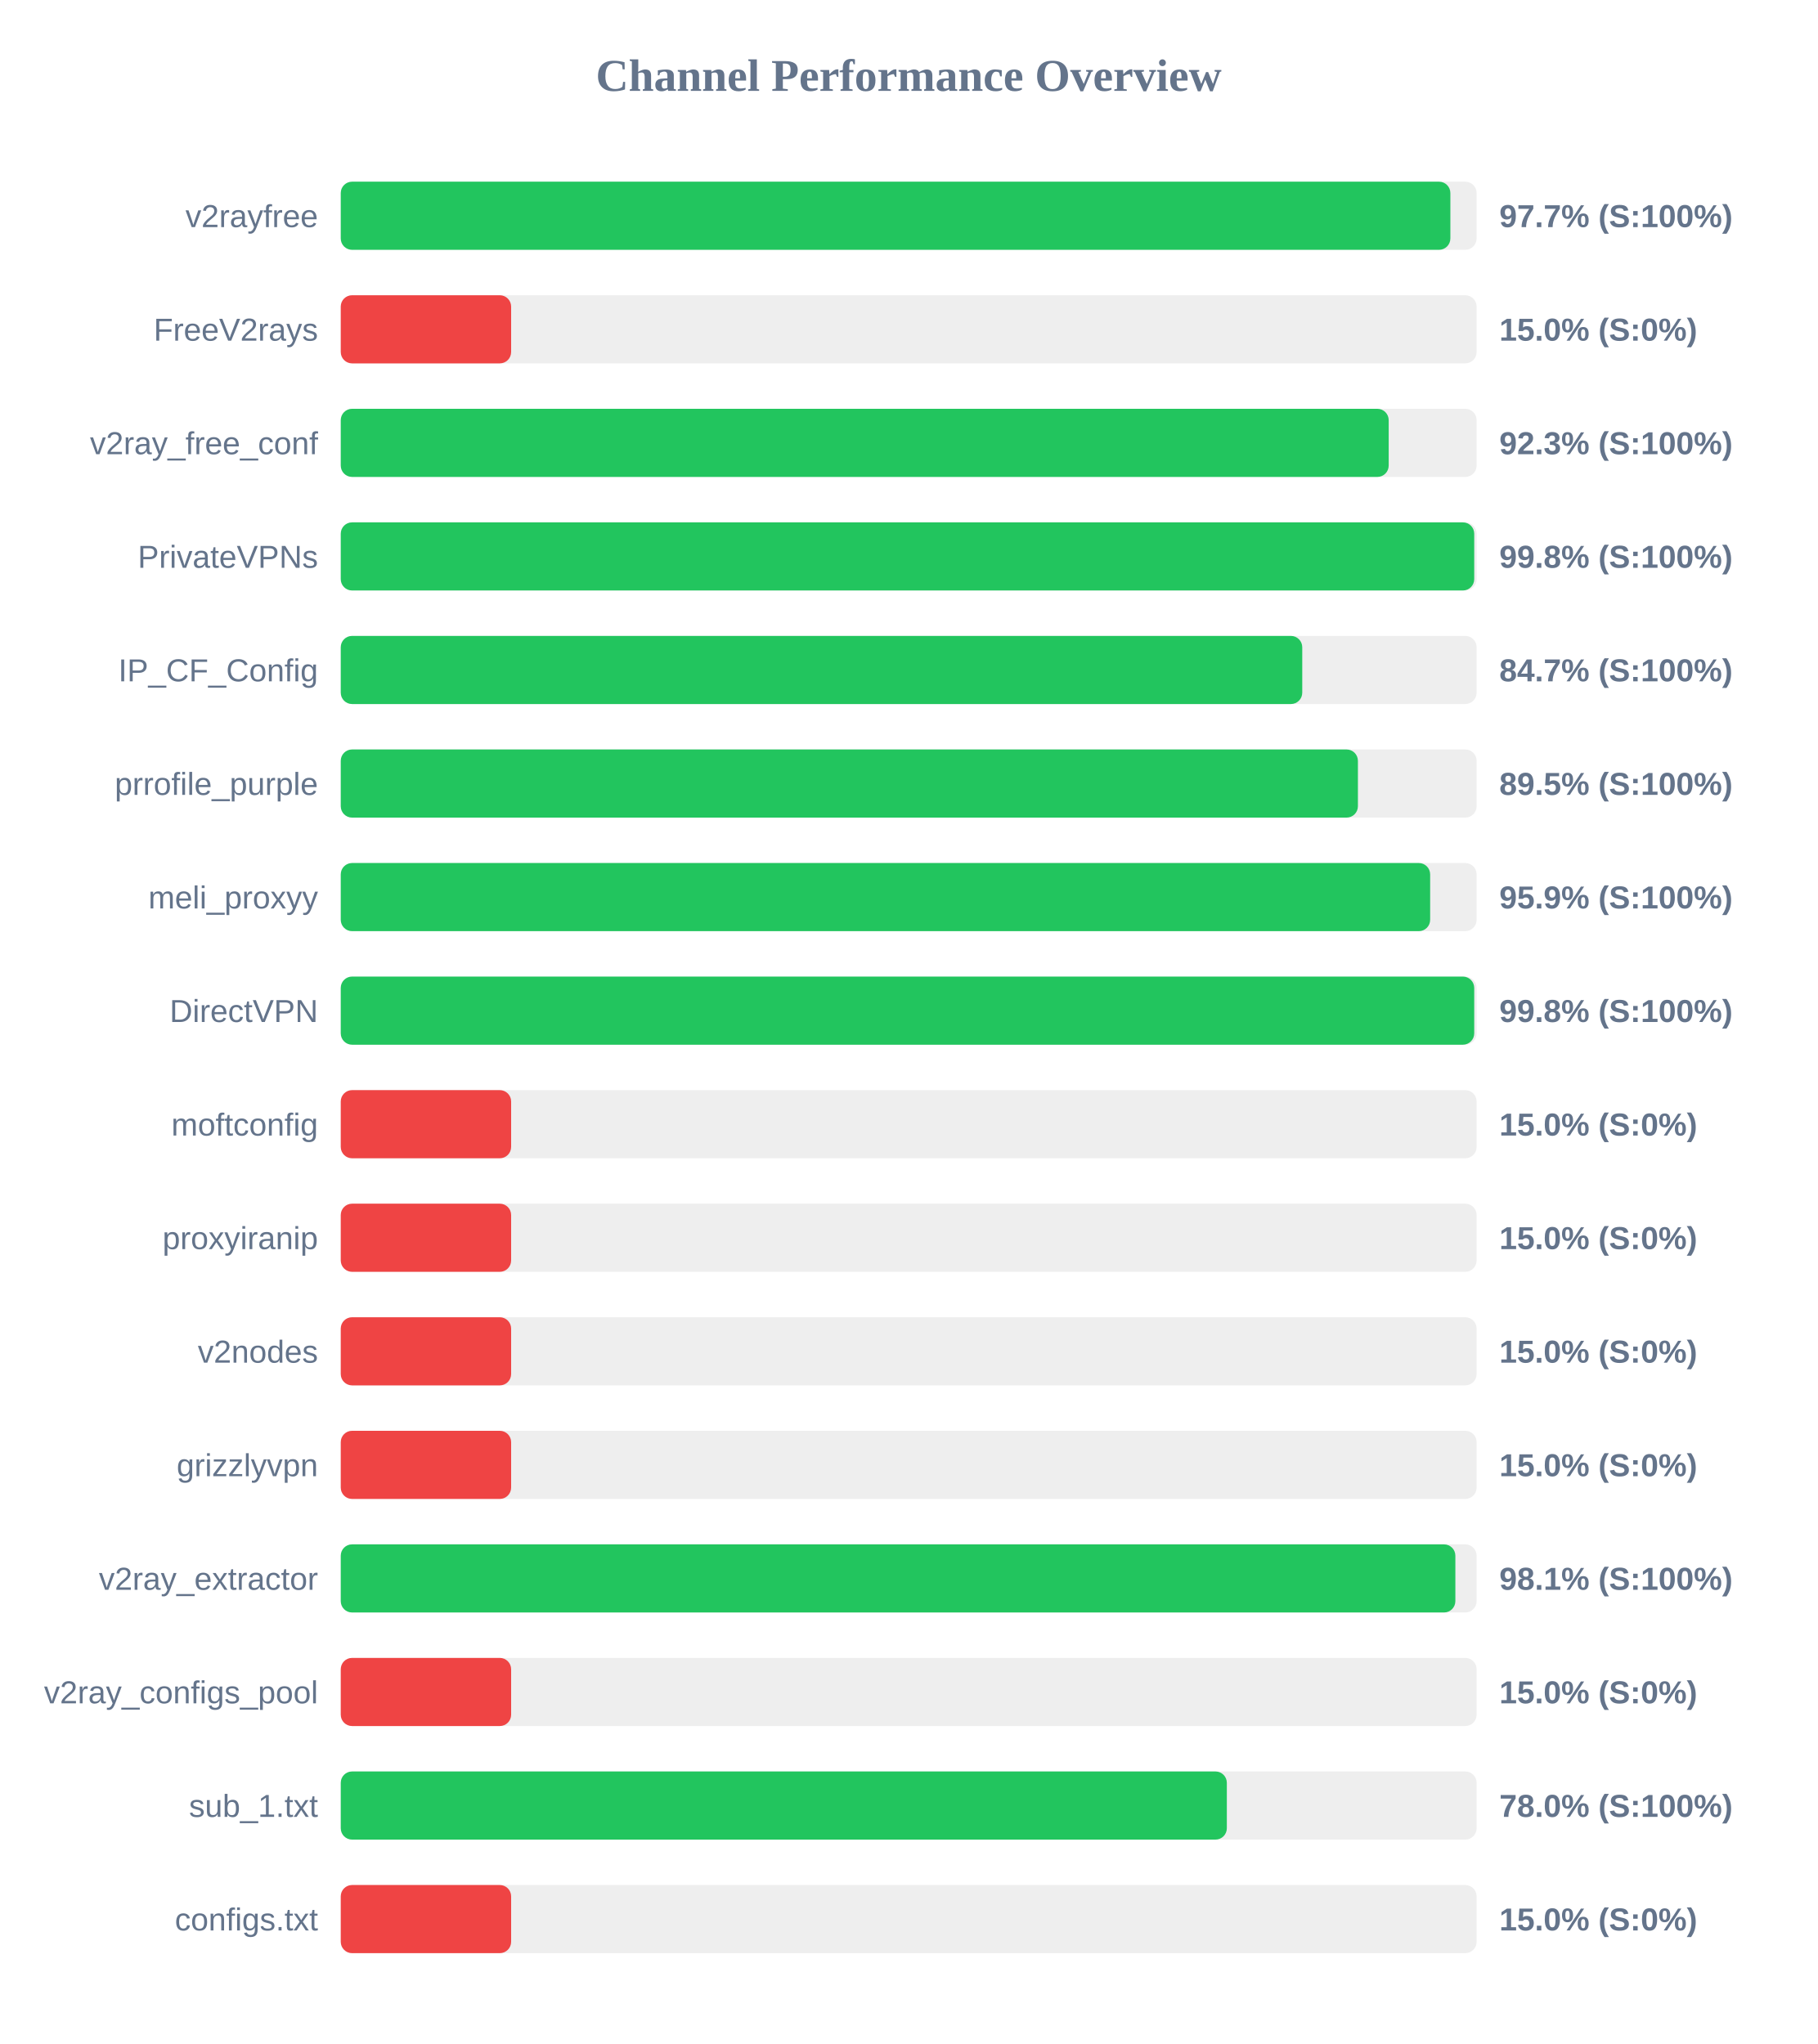
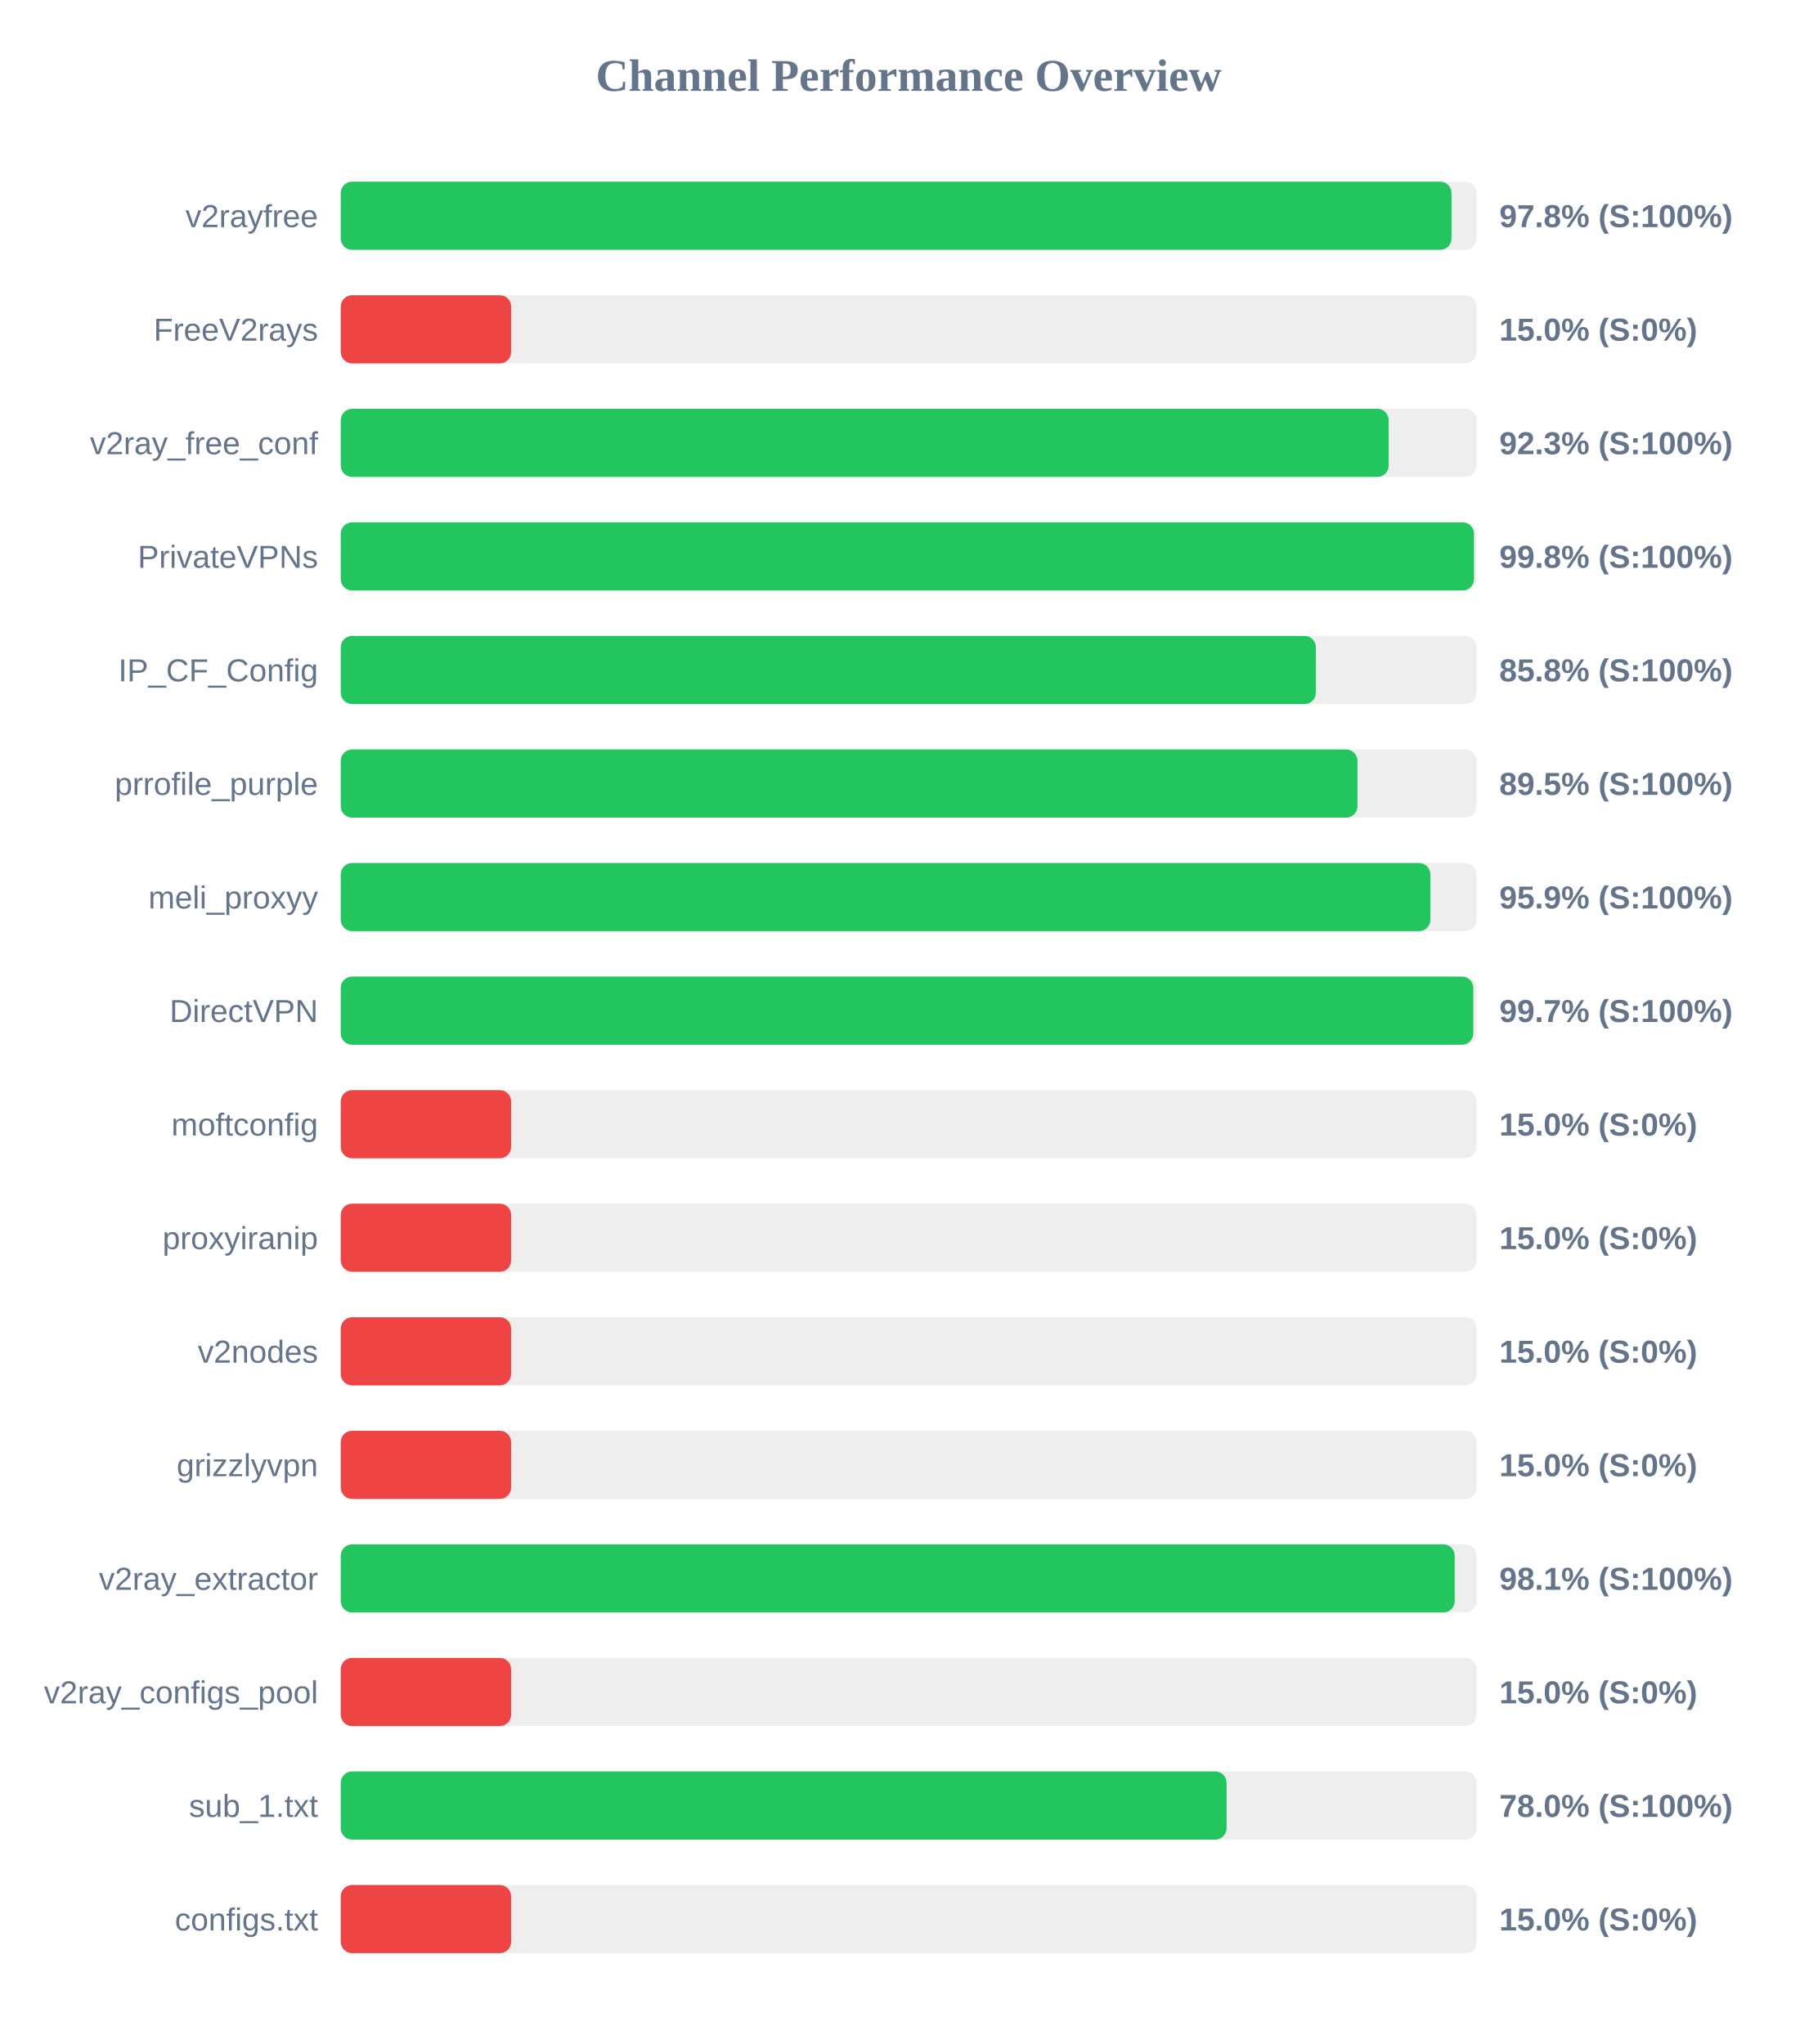
<svg xmlns="http://www.w3.org/2000/svg" width="800" height="900" version="1.1">
  <style>
        .row { font: 14px Arial; fill: #64748b; }
        .score { font: bold 14px Arial; fill: #64748b; }
    </style>
  <text x="400" y="40" text-anchor="middle" font-size="20px" font-weight="bold" fill="#64748b">Channel Performance Overview</text>
  <rect x="150" y="80" width="500" height="30" fill="#eee" rx="5" />
-   <rect x="150" y="80" width="488.45" height="30" fill="#22c55e" rx="5" />
+   <rect x="150" y="80" width="488.95" height="30" fill="#22c55e" rx="5" />
  <text x="140" y="100" text-anchor="end" class="row">v2rayfree</text>
-   <text x="660" y="100" text-anchor="start" class="score">97.7% (S:100%)</text>
+   <text x="660" y="100" text-anchor="start" class="score">97.8% (S:100%)</text>
  <rect x="150" y="130" width="500" height="30" fill="#eee" rx="5" />
  <rect x="150" y="130" width="75.0" height="30" fill="#ef4444" rx="5" />
  <text x="140" y="150" text-anchor="end" class="row">FreeV2rays</text>
  <text x="660" y="150" text-anchor="start" class="score">15.0% (S:0%)</text>
  <rect x="150" y="180" width="500" height="30" fill="#eee" rx="5" />
  <rect x="150" y="180" width="461.3" height="30" fill="#22c55e" rx="5" />
  <text x="140" y="200" text-anchor="end" class="row">v2ray_free_conf</text>
  <text x="660" y="200" text-anchor="start" class="score">92.3% (S:100%)</text>
  <rect x="150" y="230" width="500" height="30" fill="#eee" rx="5" />
-   <rect x="150" y="230" width="498.95" height="30" fill="#22c55e" rx="5" />
+   <rect x="150" y="230" width="498.85" height="30" fill="#22c55e" rx="5" />
  <text x="140" y="250" text-anchor="end" class="row">PrivateVPNs</text>
  <text x="660" y="250" text-anchor="start" class="score">99.8% (S:100%)</text>
  <rect x="150" y="280" width="500" height="30" fill="#eee" rx="5" />
-   <rect x="150" y="280" width="423.25" height="30" fill="#22c55e" rx="5" />
+   <rect x="150" y="280" width="429.25" height="30" fill="#22c55e" rx="5" />
  <text x="140" y="300" text-anchor="end" class="row">IP_CF_Config</text>
-   <text x="660" y="300" text-anchor="start" class="score">84.7% (S:100%)</text>
+   <text x="660" y="300" text-anchor="start" class="score">85.8% (S:100%)</text>
  <rect x="150" y="330" width="500" height="30" fill="#eee" rx="5" />
-   <rect x="150" y="330" width="447.75" height="30" fill="#22c55e" rx="5" />
+   <rect x="150" y="330" width="447.55" height="30" fill="#22c55e" rx="5" />
  <text x="140" y="350" text-anchor="end" class="row">prrofile_purple</text>
  <text x="660" y="350" text-anchor="start" class="score">89.5% (S:100%)</text>
  <rect x="150" y="380" width="500" height="30" fill="#eee" rx="5" />
-   <rect x="150" y="380" width="479.55" height="30" fill="#22c55e" rx="5" />
+   <rect x="150" y="380" width="479.65" height="30" fill="#22c55e" rx="5" />
  <text x="140" y="400" text-anchor="end" class="row">meli_proxyy</text>
  <text x="660" y="400" text-anchor="start" class="score">95.9% (S:100%)</text>
  <rect x="150" y="430" width="500" height="30" fill="#eee" rx="5" />
-   <rect x="150" y="430" width="498.95" height="30" fill="#22c55e" rx="5" />
+   <rect x="150" y="430" width="498.55" height="30" fill="#22c55e" rx="5" />
  <text x="140" y="450" text-anchor="end" class="row">DirectVPN</text>
-   <text x="660" y="450" text-anchor="start" class="score">99.8% (S:100%)</text>
+   <text x="660" y="450" text-anchor="start" class="score">99.7% (S:100%)</text>
  <rect x="150" y="480" width="500" height="30" fill="#eee" rx="5" />
  <rect x="150" y="480" width="75.0" height="30" fill="#ef4444" rx="5" />
  <text x="140" y="500" text-anchor="end" class="row">moftconfig</text>
  <text x="660" y="500" text-anchor="start" class="score">15.0% (S:0%)</text>
  <rect x="150" y="530" width="500" height="30" fill="#eee" rx="5" />
  <rect x="150" y="530" width="75.0" height="30" fill="#ef4444" rx="5" />
  <text x="140" y="550" text-anchor="end" class="row">proxyiranip</text>
  <text x="660" y="550" text-anchor="start" class="score">15.0% (S:0%)</text>
  <rect x="150" y="580" width="500" height="30" fill="#eee" rx="5" />
  <rect x="150" y="580" width="75.0" height="30" fill="#ef4444" rx="5" />
  <text x="140" y="600" text-anchor="end" class="row">v2nodes</text>
  <text x="660" y="600" text-anchor="start" class="score">15.0% (S:0%)</text>
  <rect x="150" y="630" width="500" height="30" fill="#eee" rx="5" />
  <rect x="150" y="630" width="75.0" height="30" fill="#ef4444" rx="5" />
  <text x="140" y="650" text-anchor="end" class="row">grizzlyvpn</text>
  <text x="660" y="650" text-anchor="start" class="score">15.0% (S:0%)</text>
  <rect x="150" y="680" width="500" height="30" fill="#eee" rx="5" />
-   <rect x="150" y="680" width="490.65" height="30" fill="#22c55e" rx="5" />
+   <rect x="150" y="680" width="490.35" height="30" fill="#22c55e" rx="5" />
  <text x="140" y="700" text-anchor="end" class="row">v2ray_extractor</text>
  <text x="660" y="700" text-anchor="start" class="score">98.1% (S:100%)</text>
  <rect x="150" y="730" width="500" height="30" fill="#eee" rx="5" />
  <rect x="150" y="730" width="75.0" height="30" fill="#ef4444" rx="5" />
  <text x="140" y="750" text-anchor="end" class="row">v2ray_configs_pool</text>
  <text x="660" y="750" text-anchor="start" class="score">15.0% (S:0%)</text>
  <rect x="150" y="780" width="500" height="30" fill="#eee" rx="5" />
-   <rect x="150" y="780" width="390.05" height="30" fill="#22c55e" rx="5" />
+   <rect x="150" y="780" width="389.95" height="30" fill="#22c55e" rx="5" />
  <text x="140" y="800" text-anchor="end" class="row">sub_1.txt</text>
  <text x="660" y="800" text-anchor="start" class="score">78.0% (S:100%)</text>
  <rect x="150" y="830" width="500" height="30" fill="#eee" rx="5" />
  <rect x="150" y="830" width="75.0" height="30" fill="#ef4444" rx="5" />
  <text x="140" y="850" text-anchor="end" class="row">configs.txt</text>
  <text x="660" y="850" text-anchor="start" class="score">15.0% (S:0%)</text>
</svg>
